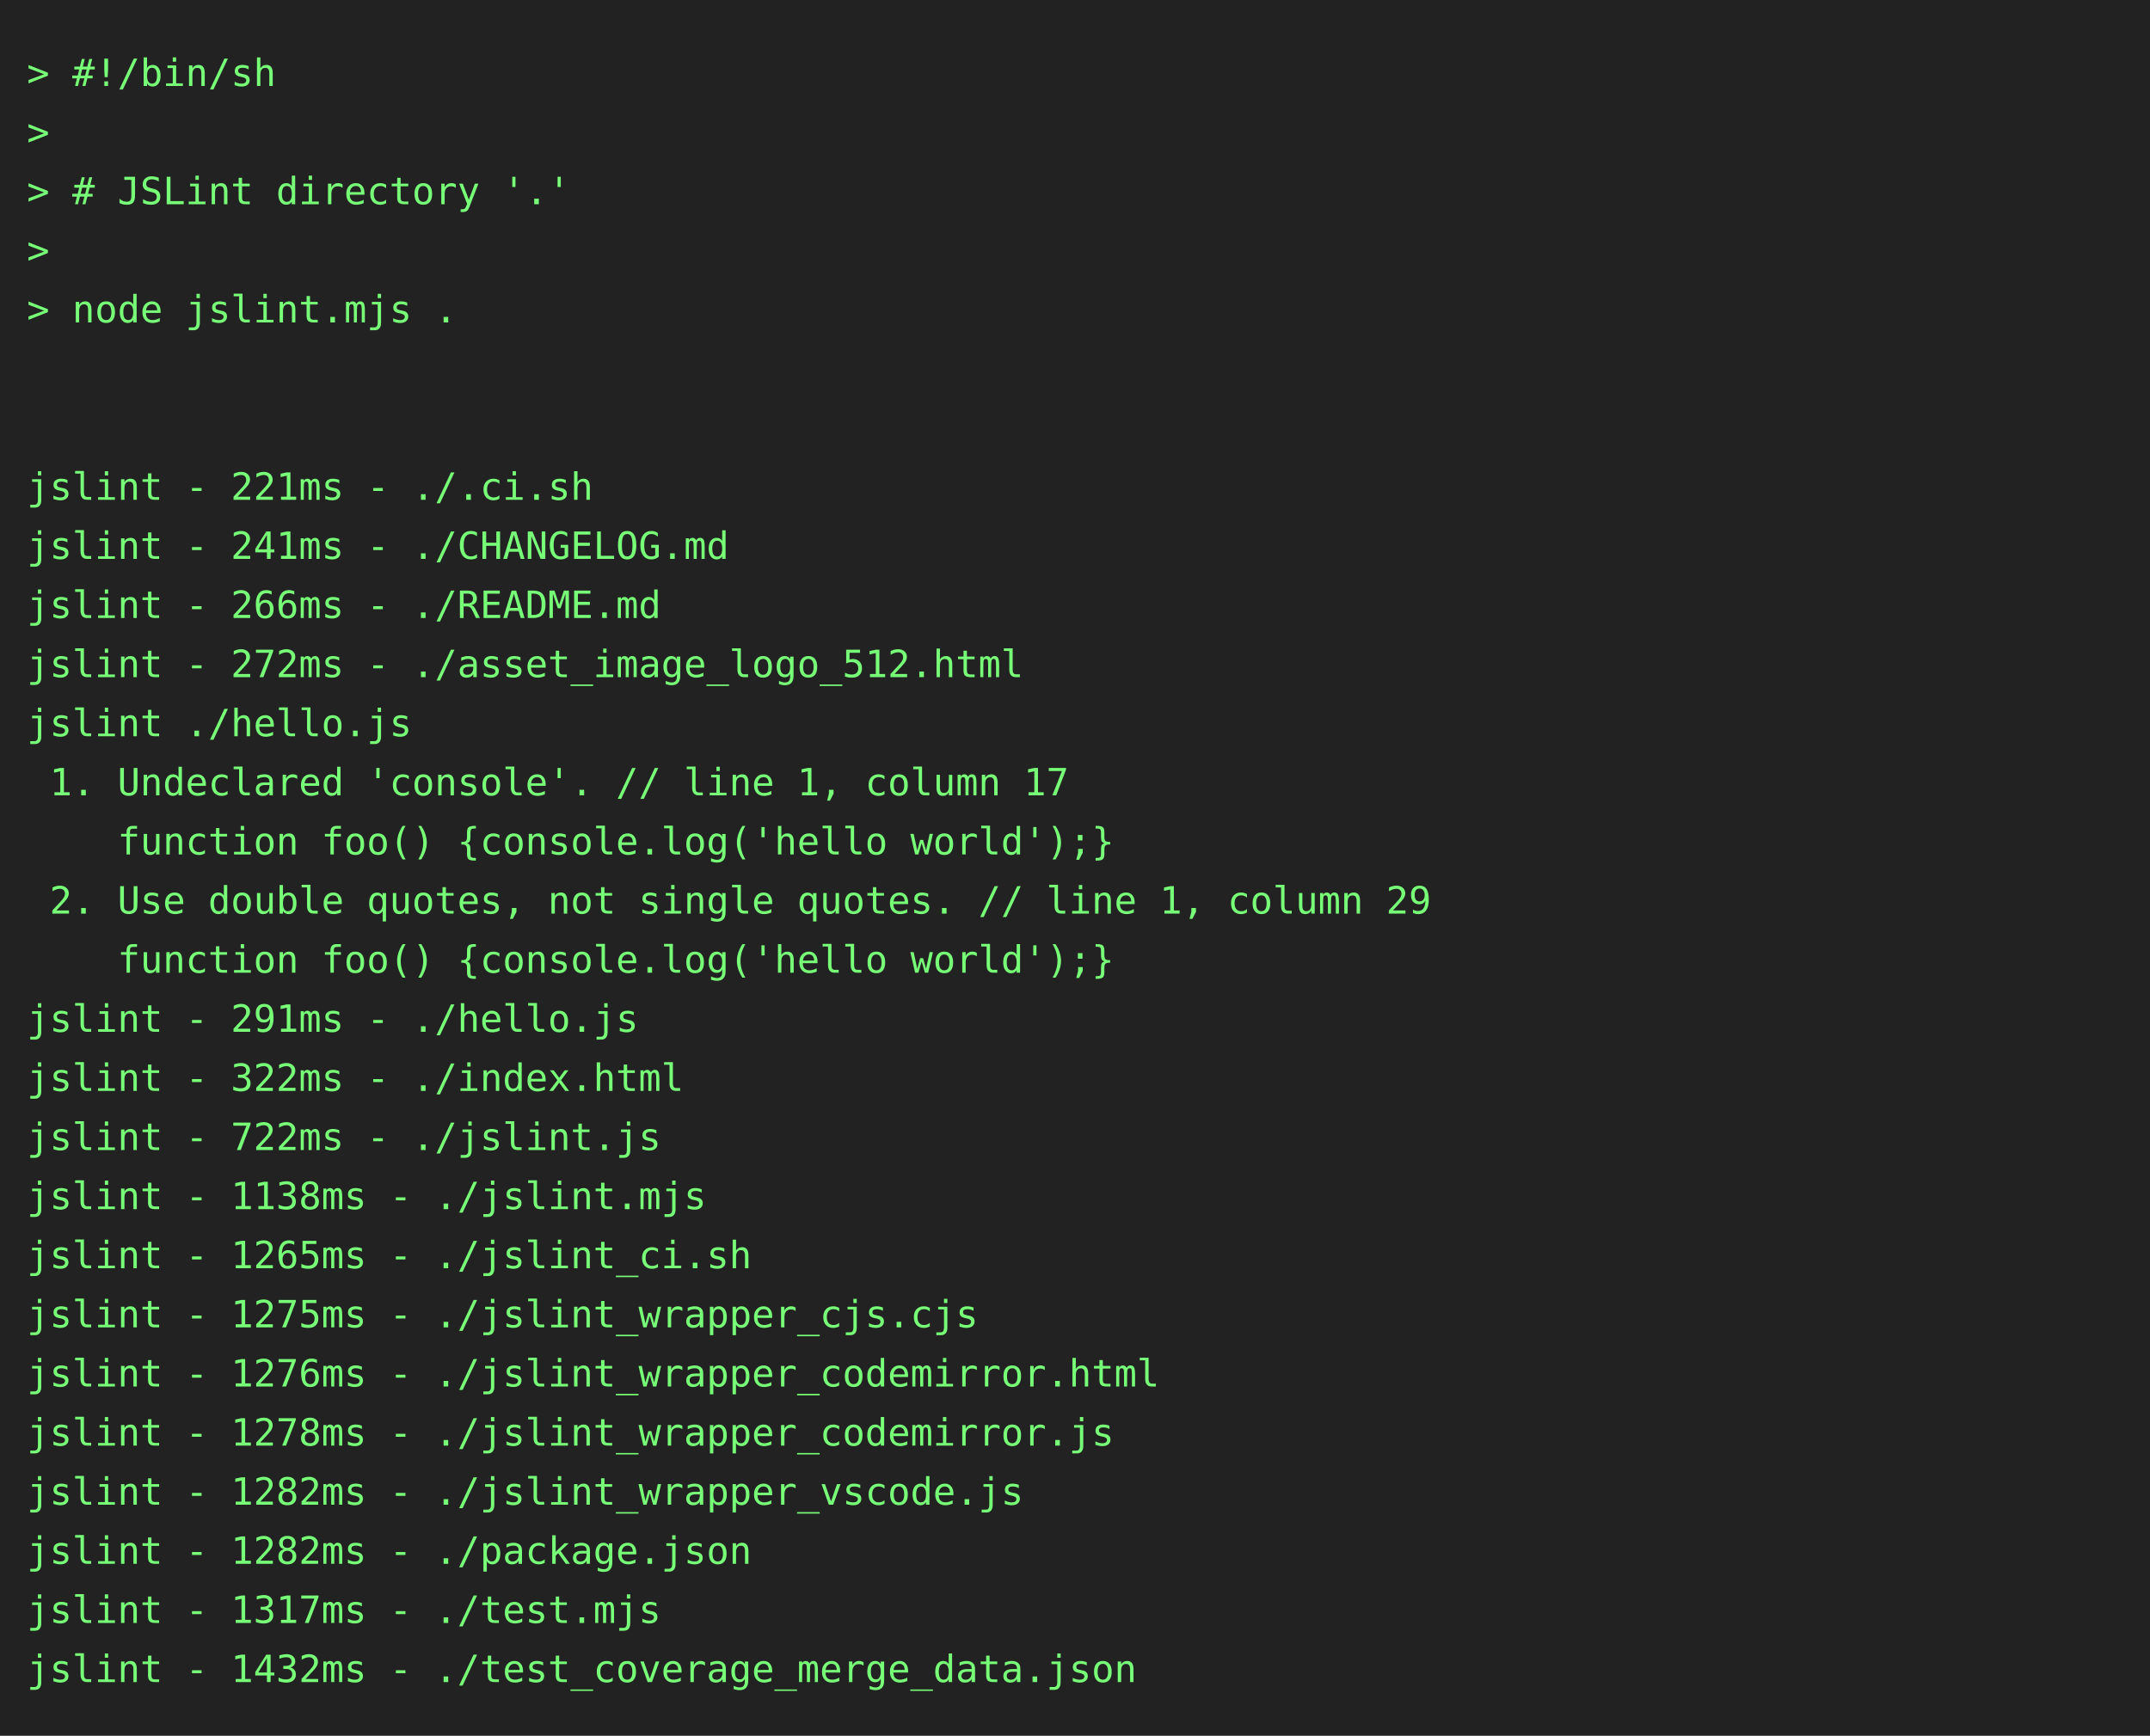
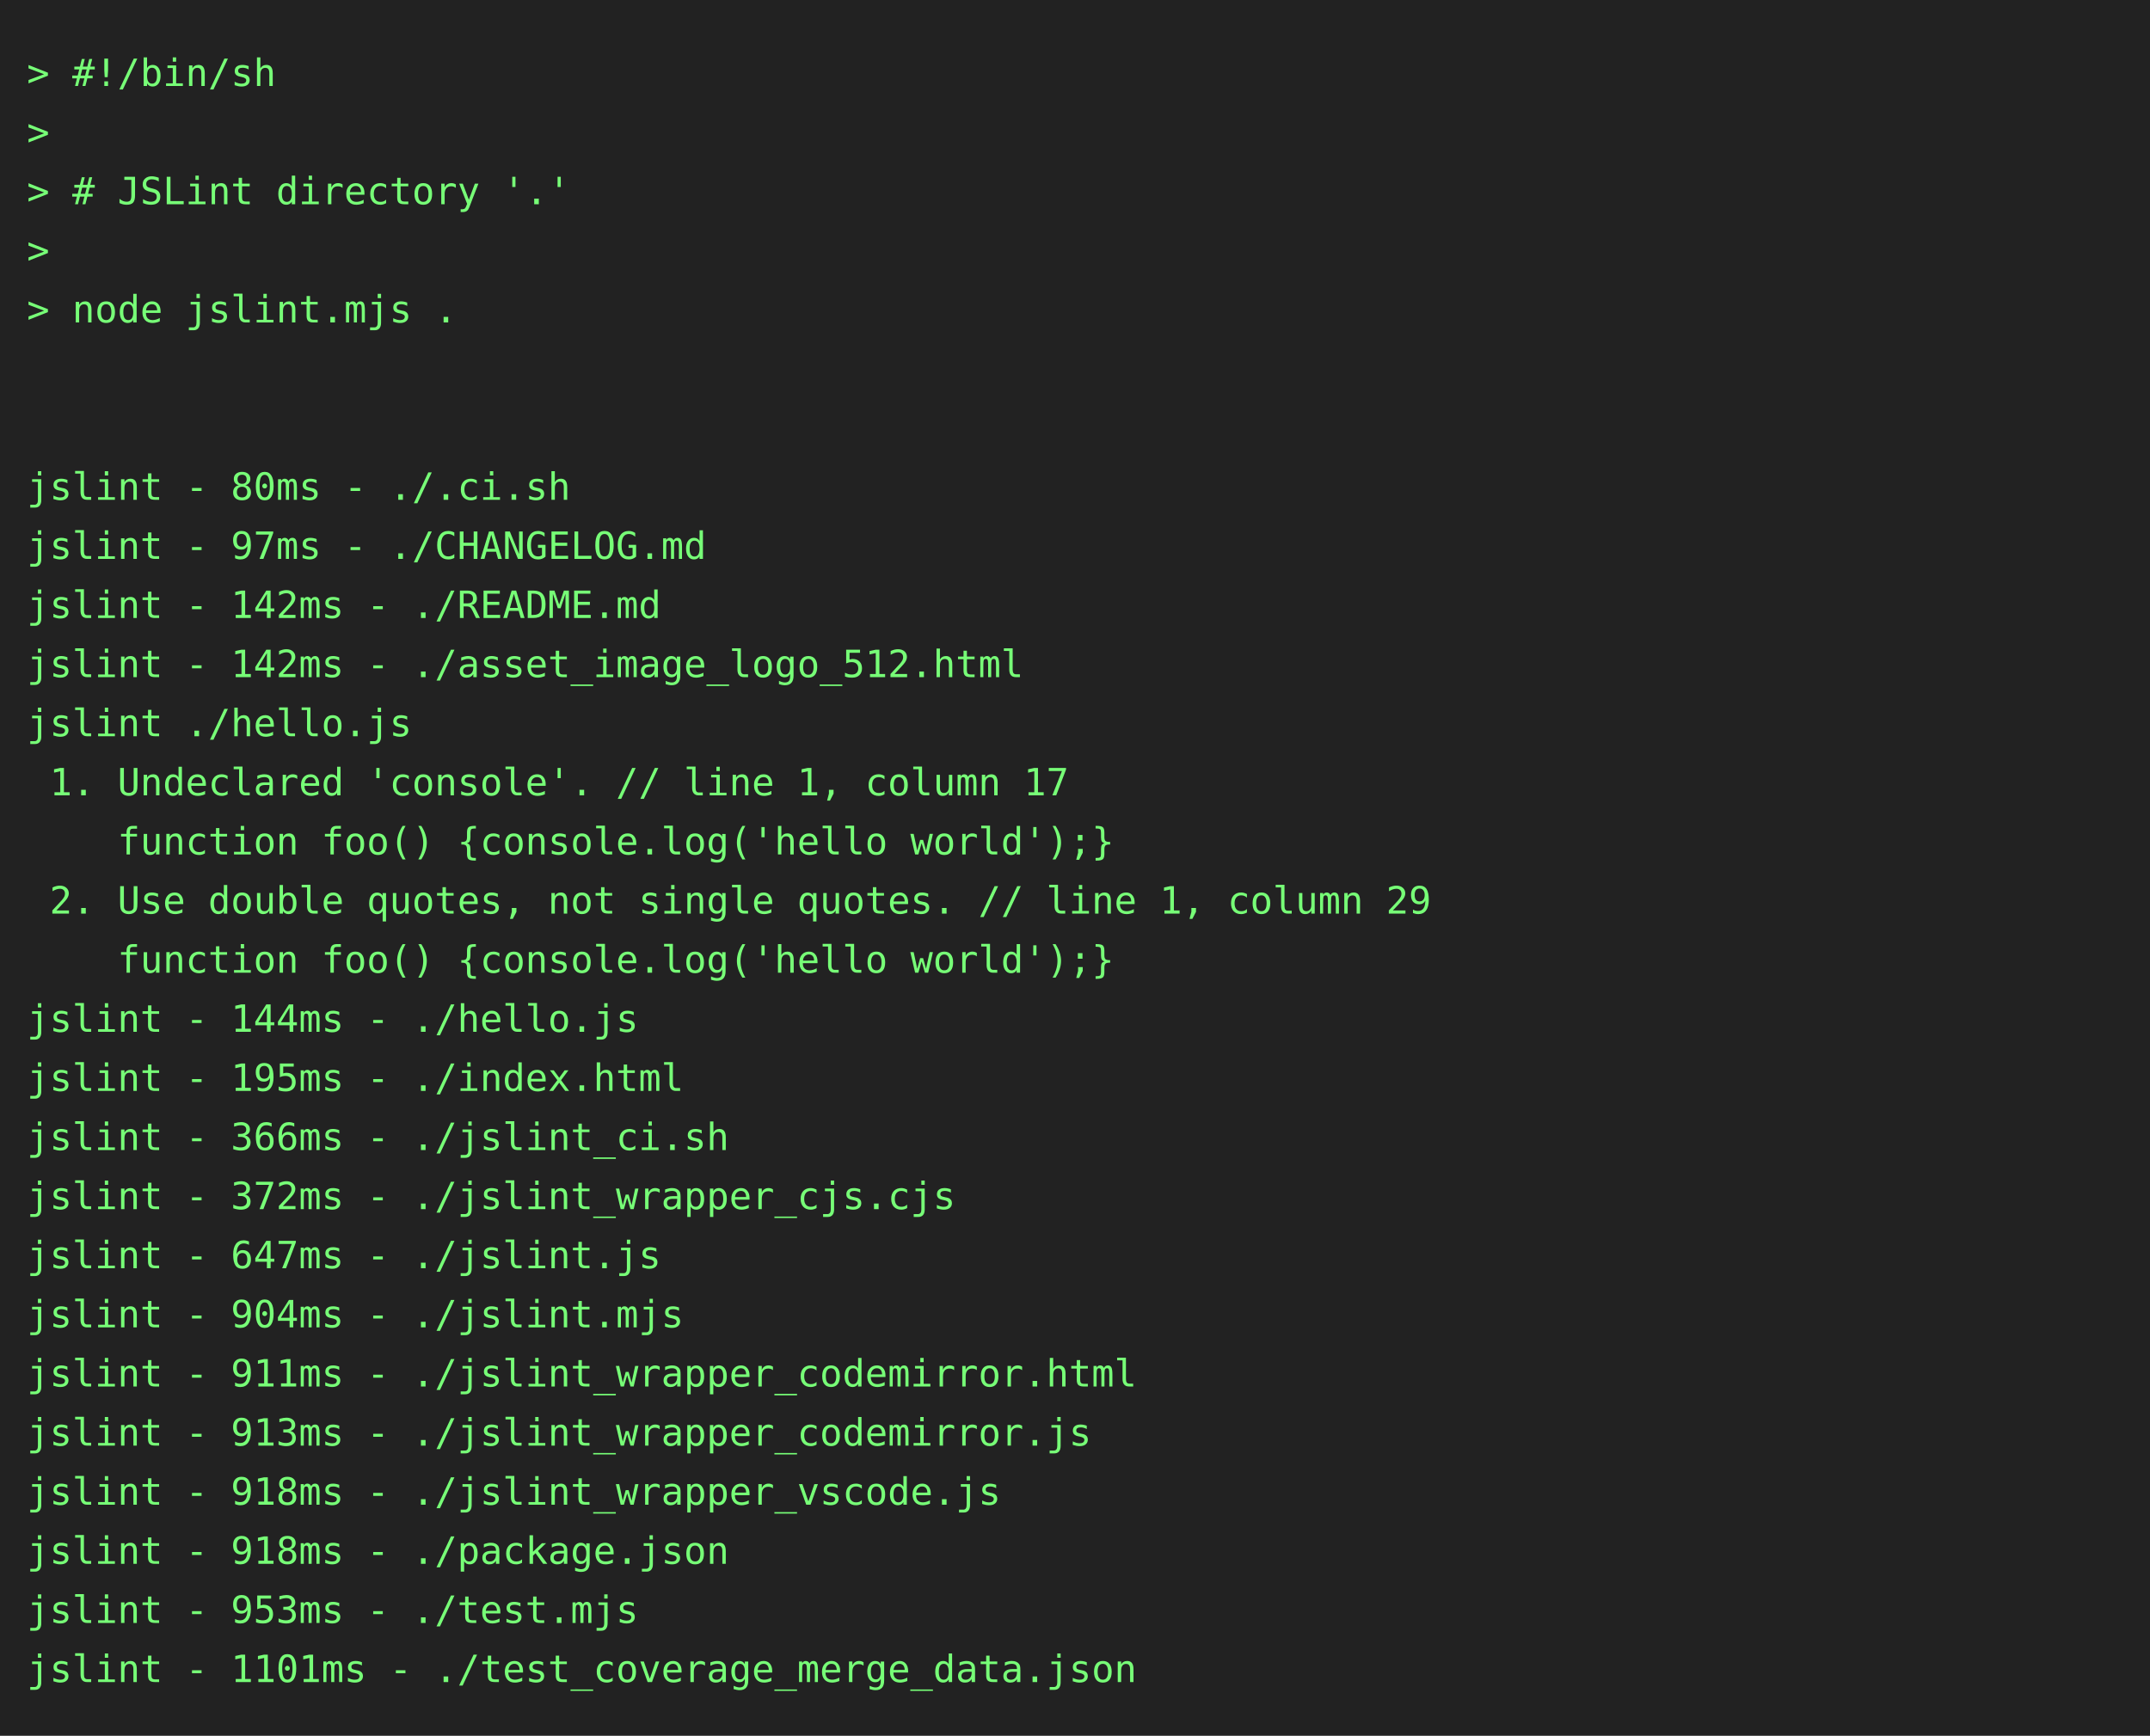
<svg xmlns="http://www.w3.org/2000/svg" height="646" width="800">
  <rect height="646" fill="#222" width="800" />
  <text fill="#7f7" font-family="consolas, menlo, monospace" font-size="14" xml:space="preserve">
    <tspan lengthAdjust="spacingAndGlyphs" textLength="768" x="10" y="32">&gt; #!/bin/sh                                                                                      </tspan>
    <tspan lengthAdjust="spacingAndGlyphs" textLength="768" x="10" y="54">&gt;                                                                                                </tspan>
    <tspan lengthAdjust="spacingAndGlyphs" textLength="768" x="10" y="76">&gt; # JSLint directory '.'                                                                         </tspan>
    <tspan lengthAdjust="spacingAndGlyphs" textLength="768" x="10" y="98">&gt;                                                                                                </tspan>
    <tspan lengthAdjust="spacingAndGlyphs" textLength="768" x="10" y="120">&gt; node jslint.mjs .                                                                              </tspan>
    <tspan lengthAdjust="spacingAndGlyphs" textLength="768" x="10" y="142">                                                                                                 </tspan>
    <tspan lengthAdjust="spacingAndGlyphs" textLength="768" x="10" y="164">                                                                                                 </tspan>
-     <tspan lengthAdjust="spacingAndGlyphs" textLength="768" x="10" y="186">jslint - 221ms - ./.ci.sh                                                                        </tspan>
-     <tspan lengthAdjust="spacingAndGlyphs" textLength="768" x="10" y="208">jslint - 241ms - ./CHANGELOG.md                                                                  </tspan>
-     <tspan lengthAdjust="spacingAndGlyphs" textLength="768" x="10" y="230">jslint - 266ms - ./README.md                                                                     </tspan>
-     <tspan lengthAdjust="spacingAndGlyphs" textLength="768" x="10" y="252">jslint - 272ms - ./asset_image_logo_512.html                                                     </tspan>
+     <tspan lengthAdjust="spacingAndGlyphs" textLength="768" x="10" y="186">jslint - 80ms - ./.ci.sh                                                                         </tspan>
+     <tspan lengthAdjust="spacingAndGlyphs" textLength="768" x="10" y="208">jslint - 97ms - ./CHANGELOG.md                                                                   </tspan>
+     <tspan lengthAdjust="spacingAndGlyphs" textLength="768" x="10" y="230">jslint - 142ms - ./README.md                                                                     </tspan>
+     <tspan lengthAdjust="spacingAndGlyphs" textLength="768" x="10" y="252">jslint - 142ms - ./asset_image_logo_512.html                                                     </tspan>
    <tspan lengthAdjust="spacingAndGlyphs" textLength="768" x="10" y="274">jslint ./hello.js                                                                                </tspan>
    <tspan lengthAdjust="spacingAndGlyphs" textLength="768" x="10" y="296"> 1. Undeclared 'console'. // line 1, column 17                                                   </tspan>
    <tspan lengthAdjust="spacingAndGlyphs" textLength="768" x="10" y="318">    function foo() {console.log('hello world');}                                                 </tspan>
    <tspan lengthAdjust="spacingAndGlyphs" textLength="768" x="10" y="340"> 2. Use double quotes, not single quotes. // line 1, column 29                                   </tspan>
    <tspan lengthAdjust="spacingAndGlyphs" textLength="768" x="10" y="362">    function foo() {console.log('hello world');}                                                 </tspan>
-     <tspan lengthAdjust="spacingAndGlyphs" textLength="768" x="10" y="384">jslint - 291ms - ./hello.js                                                                      </tspan>
-     <tspan lengthAdjust="spacingAndGlyphs" textLength="768" x="10" y="406">jslint - 322ms - ./index.html                                                                    </tspan>
-     <tspan lengthAdjust="spacingAndGlyphs" textLength="768" x="10" y="428">jslint - 722ms - ./jslint.js                                                                     </tspan>
-     <tspan lengthAdjust="spacingAndGlyphs" textLength="768" x="10" y="450">jslint - 1138ms - ./jslint.mjs                                                                   </tspan>
-     <tspan lengthAdjust="spacingAndGlyphs" textLength="768" x="10" y="472">jslint - 1265ms - ./jslint_ci.sh                                                                 </tspan>
-     <tspan lengthAdjust="spacingAndGlyphs" textLength="768" x="10" y="494">jslint - 1275ms - ./jslint_wrapper_cjs.cjs                                                       </tspan>
-     <tspan lengthAdjust="spacingAndGlyphs" textLength="768" x="10" y="516">jslint - 1276ms - ./jslint_wrapper_codemirror.html                                               </tspan>
-     <tspan lengthAdjust="spacingAndGlyphs" textLength="768" x="10" y="538">jslint - 1278ms - ./jslint_wrapper_codemirror.js                                                 </tspan>
-     <tspan lengthAdjust="spacingAndGlyphs" textLength="768" x="10" y="560">jslint - 1282ms - ./jslint_wrapper_vscode.js                                                     </tspan>
-     <tspan lengthAdjust="spacingAndGlyphs" textLength="768" x="10" y="582">jslint - 1282ms - ./package.json                                                                 </tspan>
-     <tspan lengthAdjust="spacingAndGlyphs" textLength="768" x="10" y="604">jslint - 1317ms - ./test.mjs                                                                     </tspan>
-     <tspan lengthAdjust="spacingAndGlyphs" textLength="768" x="10" y="626">jslint - 1432ms - ./test_coverage_merge_data.json                                                </tspan>
+     <tspan lengthAdjust="spacingAndGlyphs" textLength="768" x="10" y="384">jslint - 144ms - ./hello.js                                                                      </tspan>
+     <tspan lengthAdjust="spacingAndGlyphs" textLength="768" x="10" y="406">jslint - 195ms - ./index.html                                                                    </tspan>
+     <tspan lengthAdjust="spacingAndGlyphs" textLength="768" x="10" y="428">jslint - 366ms - ./jslint_ci.sh                                                                  </tspan>
+     <tspan lengthAdjust="spacingAndGlyphs" textLength="768" x="10" y="450">jslint - 372ms - ./jslint_wrapper_cjs.cjs                                                        </tspan>
+     <tspan lengthAdjust="spacingAndGlyphs" textLength="768" x="10" y="472">jslint - 647ms - ./jslint.js                                                                     </tspan>
+     <tspan lengthAdjust="spacingAndGlyphs" textLength="768" x="10" y="494">jslint - 904ms - ./jslint.mjs                                                                    </tspan>
+     <tspan lengthAdjust="spacingAndGlyphs" textLength="768" x="10" y="516">jslint - 911ms - ./jslint_wrapper_codemirror.html                                                </tspan>
+     <tspan lengthAdjust="spacingAndGlyphs" textLength="768" x="10" y="538">jslint - 913ms - ./jslint_wrapper_codemirror.js                                                  </tspan>
+     <tspan lengthAdjust="spacingAndGlyphs" textLength="768" x="10" y="560">jslint - 918ms - ./jslint_wrapper_vscode.js                                                      </tspan>
+     <tspan lengthAdjust="spacingAndGlyphs" textLength="768" x="10" y="582">jslint - 918ms - ./package.json                                                                  </tspan>
+     <tspan lengthAdjust="spacingAndGlyphs" textLength="768" x="10" y="604">jslint - 953ms - ./test.mjs                                                                      </tspan>
+     <tspan lengthAdjust="spacingAndGlyphs" textLength="768" x="10" y="626">jslint - 1101ms - ./test_coverage_merge_data.json                                                </tspan>
  </text>
</svg>
